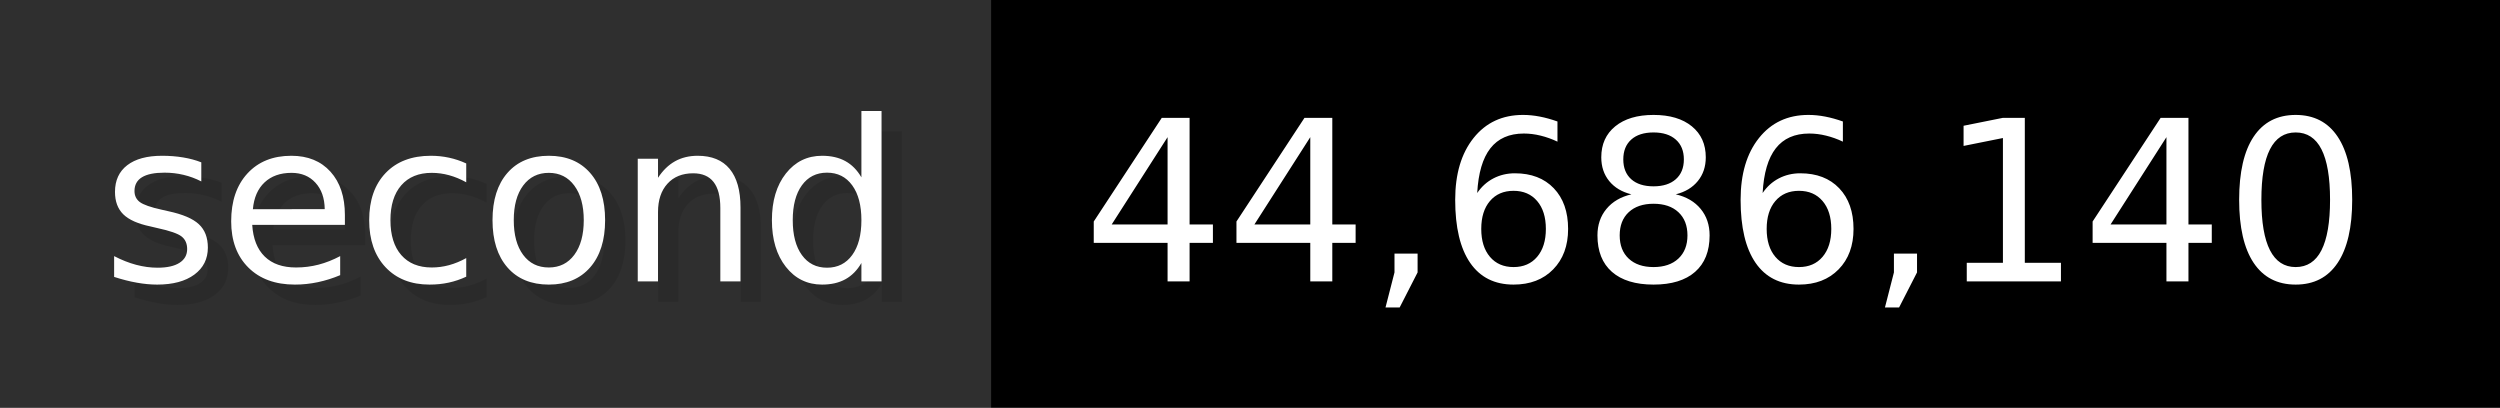
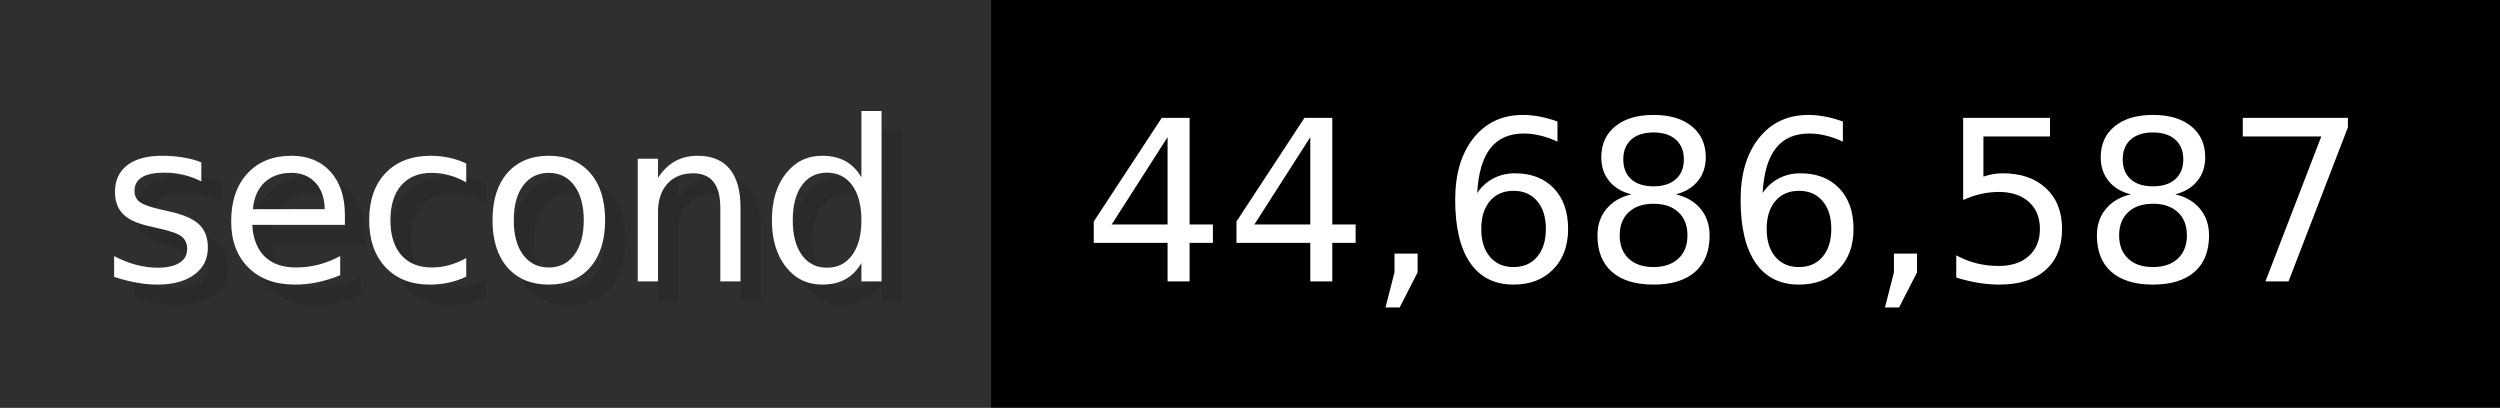
- <svg xmlns="http://www.w3.org/2000/svg" width="122.6" height="20" viewBox="0 0 1226 200" role="img" aria-label="second: 44,686,140">
+ <svg xmlns="http://www.w3.org/2000/svg" width="122.6" height="20" viewBox="0 0 1226 200" role="img" aria-label="second: 44,686,587">
  <g>
    <rect fill="#2F2F2F" width="486" height="200" />
    <rect fill="#" x="486" width="740" height="200" />
  </g>
  <g aria-hidden="true" fill="#fff" text-anchor="start" font-family="Verdana,DejaVu Sans,sans-serif" font-size="110">
    <text x="60" y="148" textLength="386" fill="#000" opacity="0.1">second</text>
    <text x="50" y="138" textLength="386">second</text>
-     <text x="541" y="148" textLength="640" fill="#000" opacity="0.1">44,686,140</text>
-     <text x="531" y="138" textLength="640">44,686,140</text>
+     <text x="541" y="148" textLength="640" fill="#000" opacity="0.1">44,686,587</text>
+     <text x="531" y="138" textLength="640">44,686,587</text>
  </g>
</svg>
